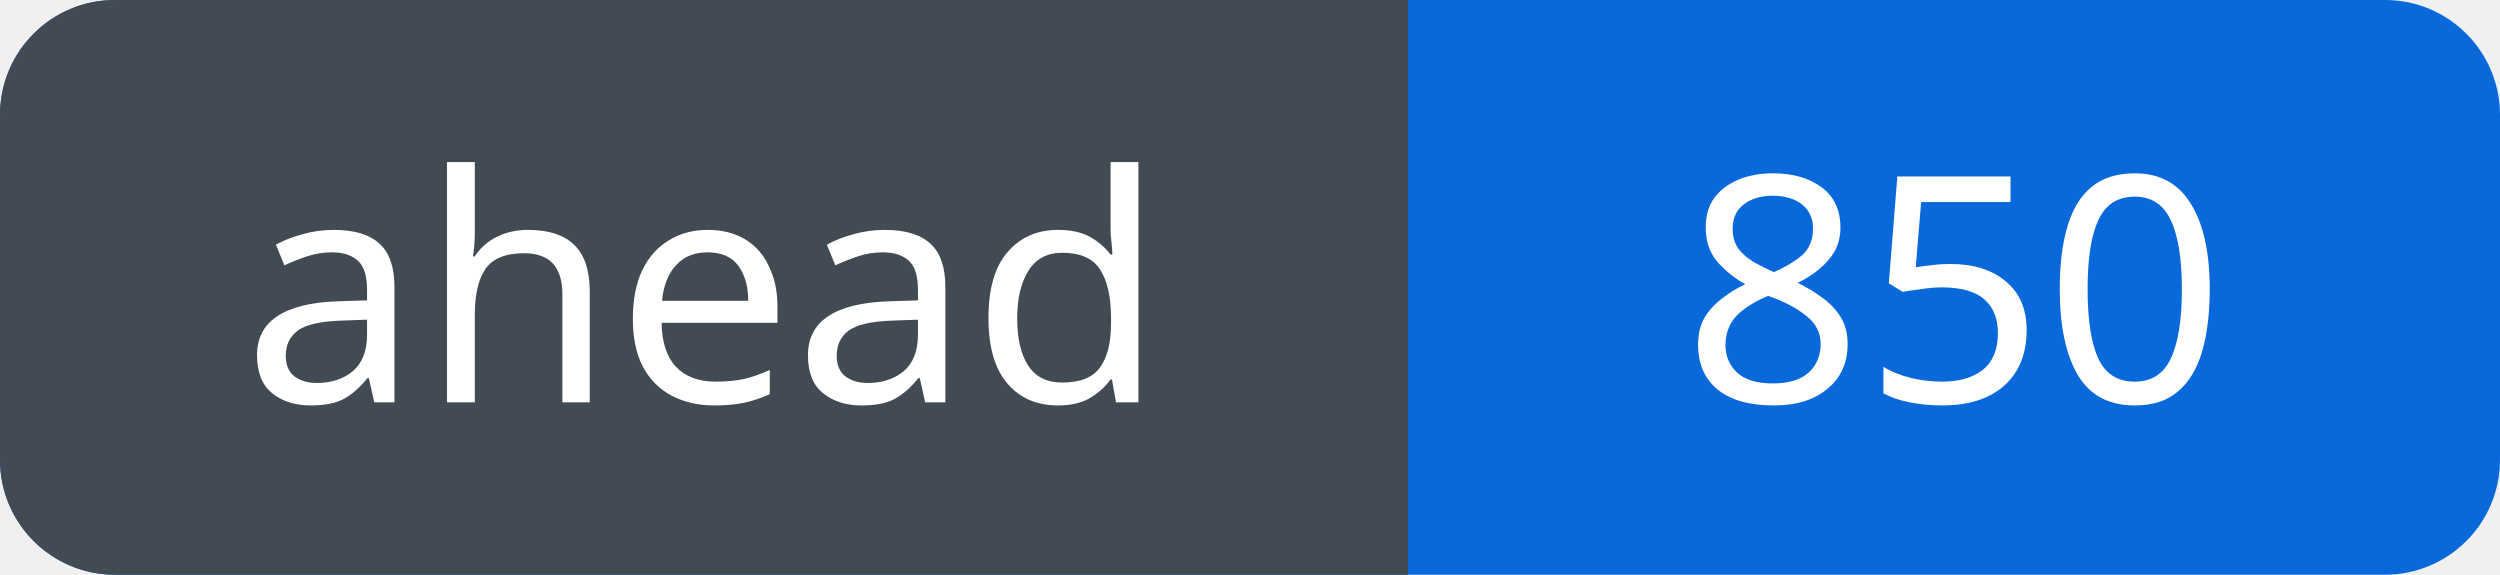
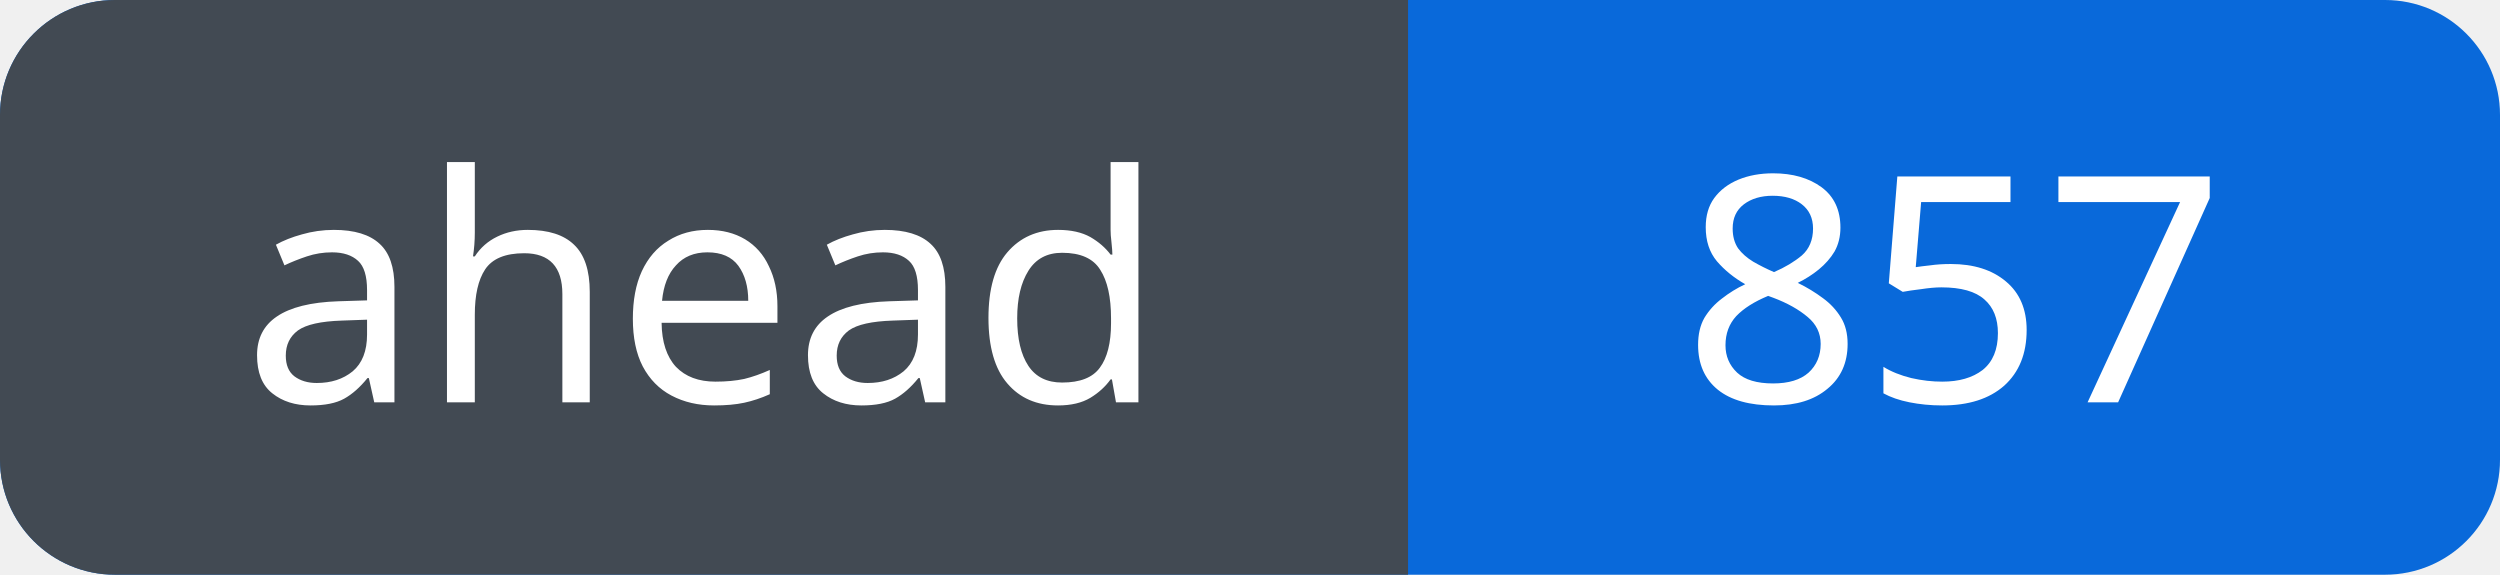
<svg xmlns="http://www.w3.org/2000/svg" width="87" height="20" viewBox="0 0 87 20" role="img" aria-labelledby="title">
  <defs>
    <clipPath id="badge">
      <rect width="87" height="20" rx="4" />
    </clipPath>
  </defs>
  <g clip-path="url(#badge)">
    <rect width="87" height="20" fill="#0969da" />
    <rect width="49" height="20" fill="#424a53" />
  </g>
  <g fill="#fff" font-family="Verdana, sans-serif" font-size="11" text-anchor="middle">
    <text x="24.5" y="14">ahead</text>
-     <text x="68.0" y="14">850</text>
+     <text x="68.0" y="14">857</text>
  </g>
</svg>
